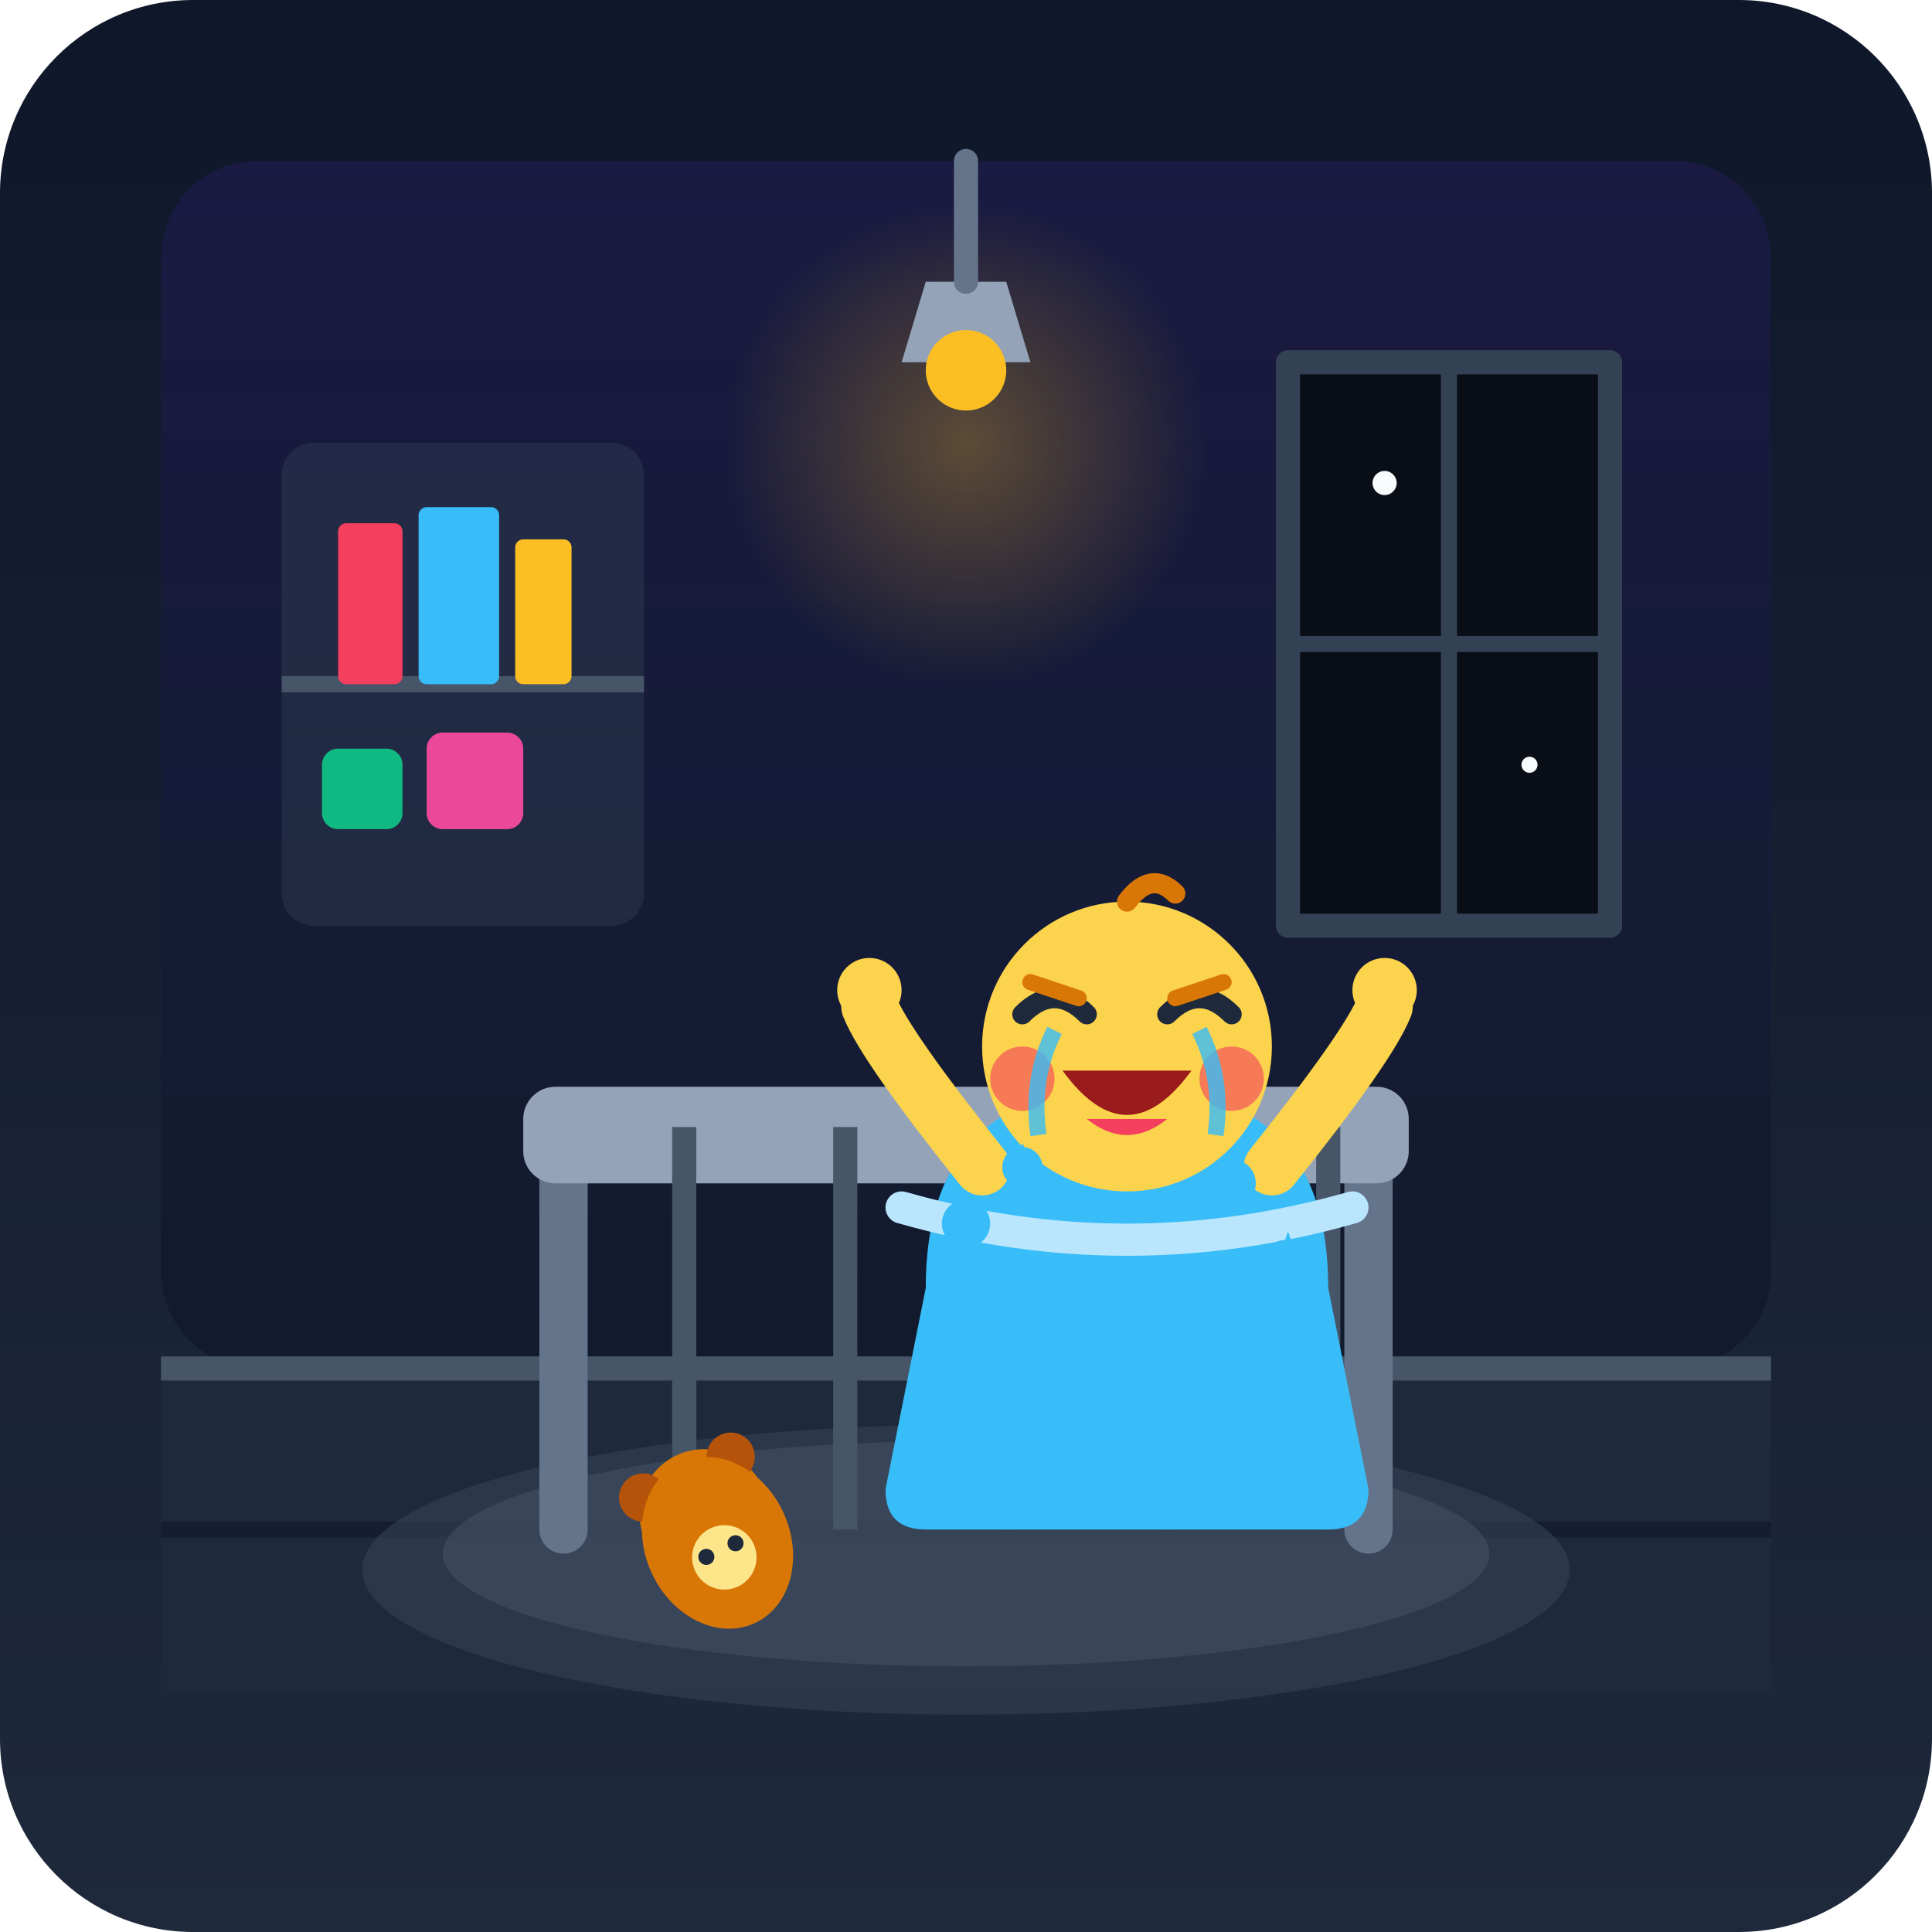
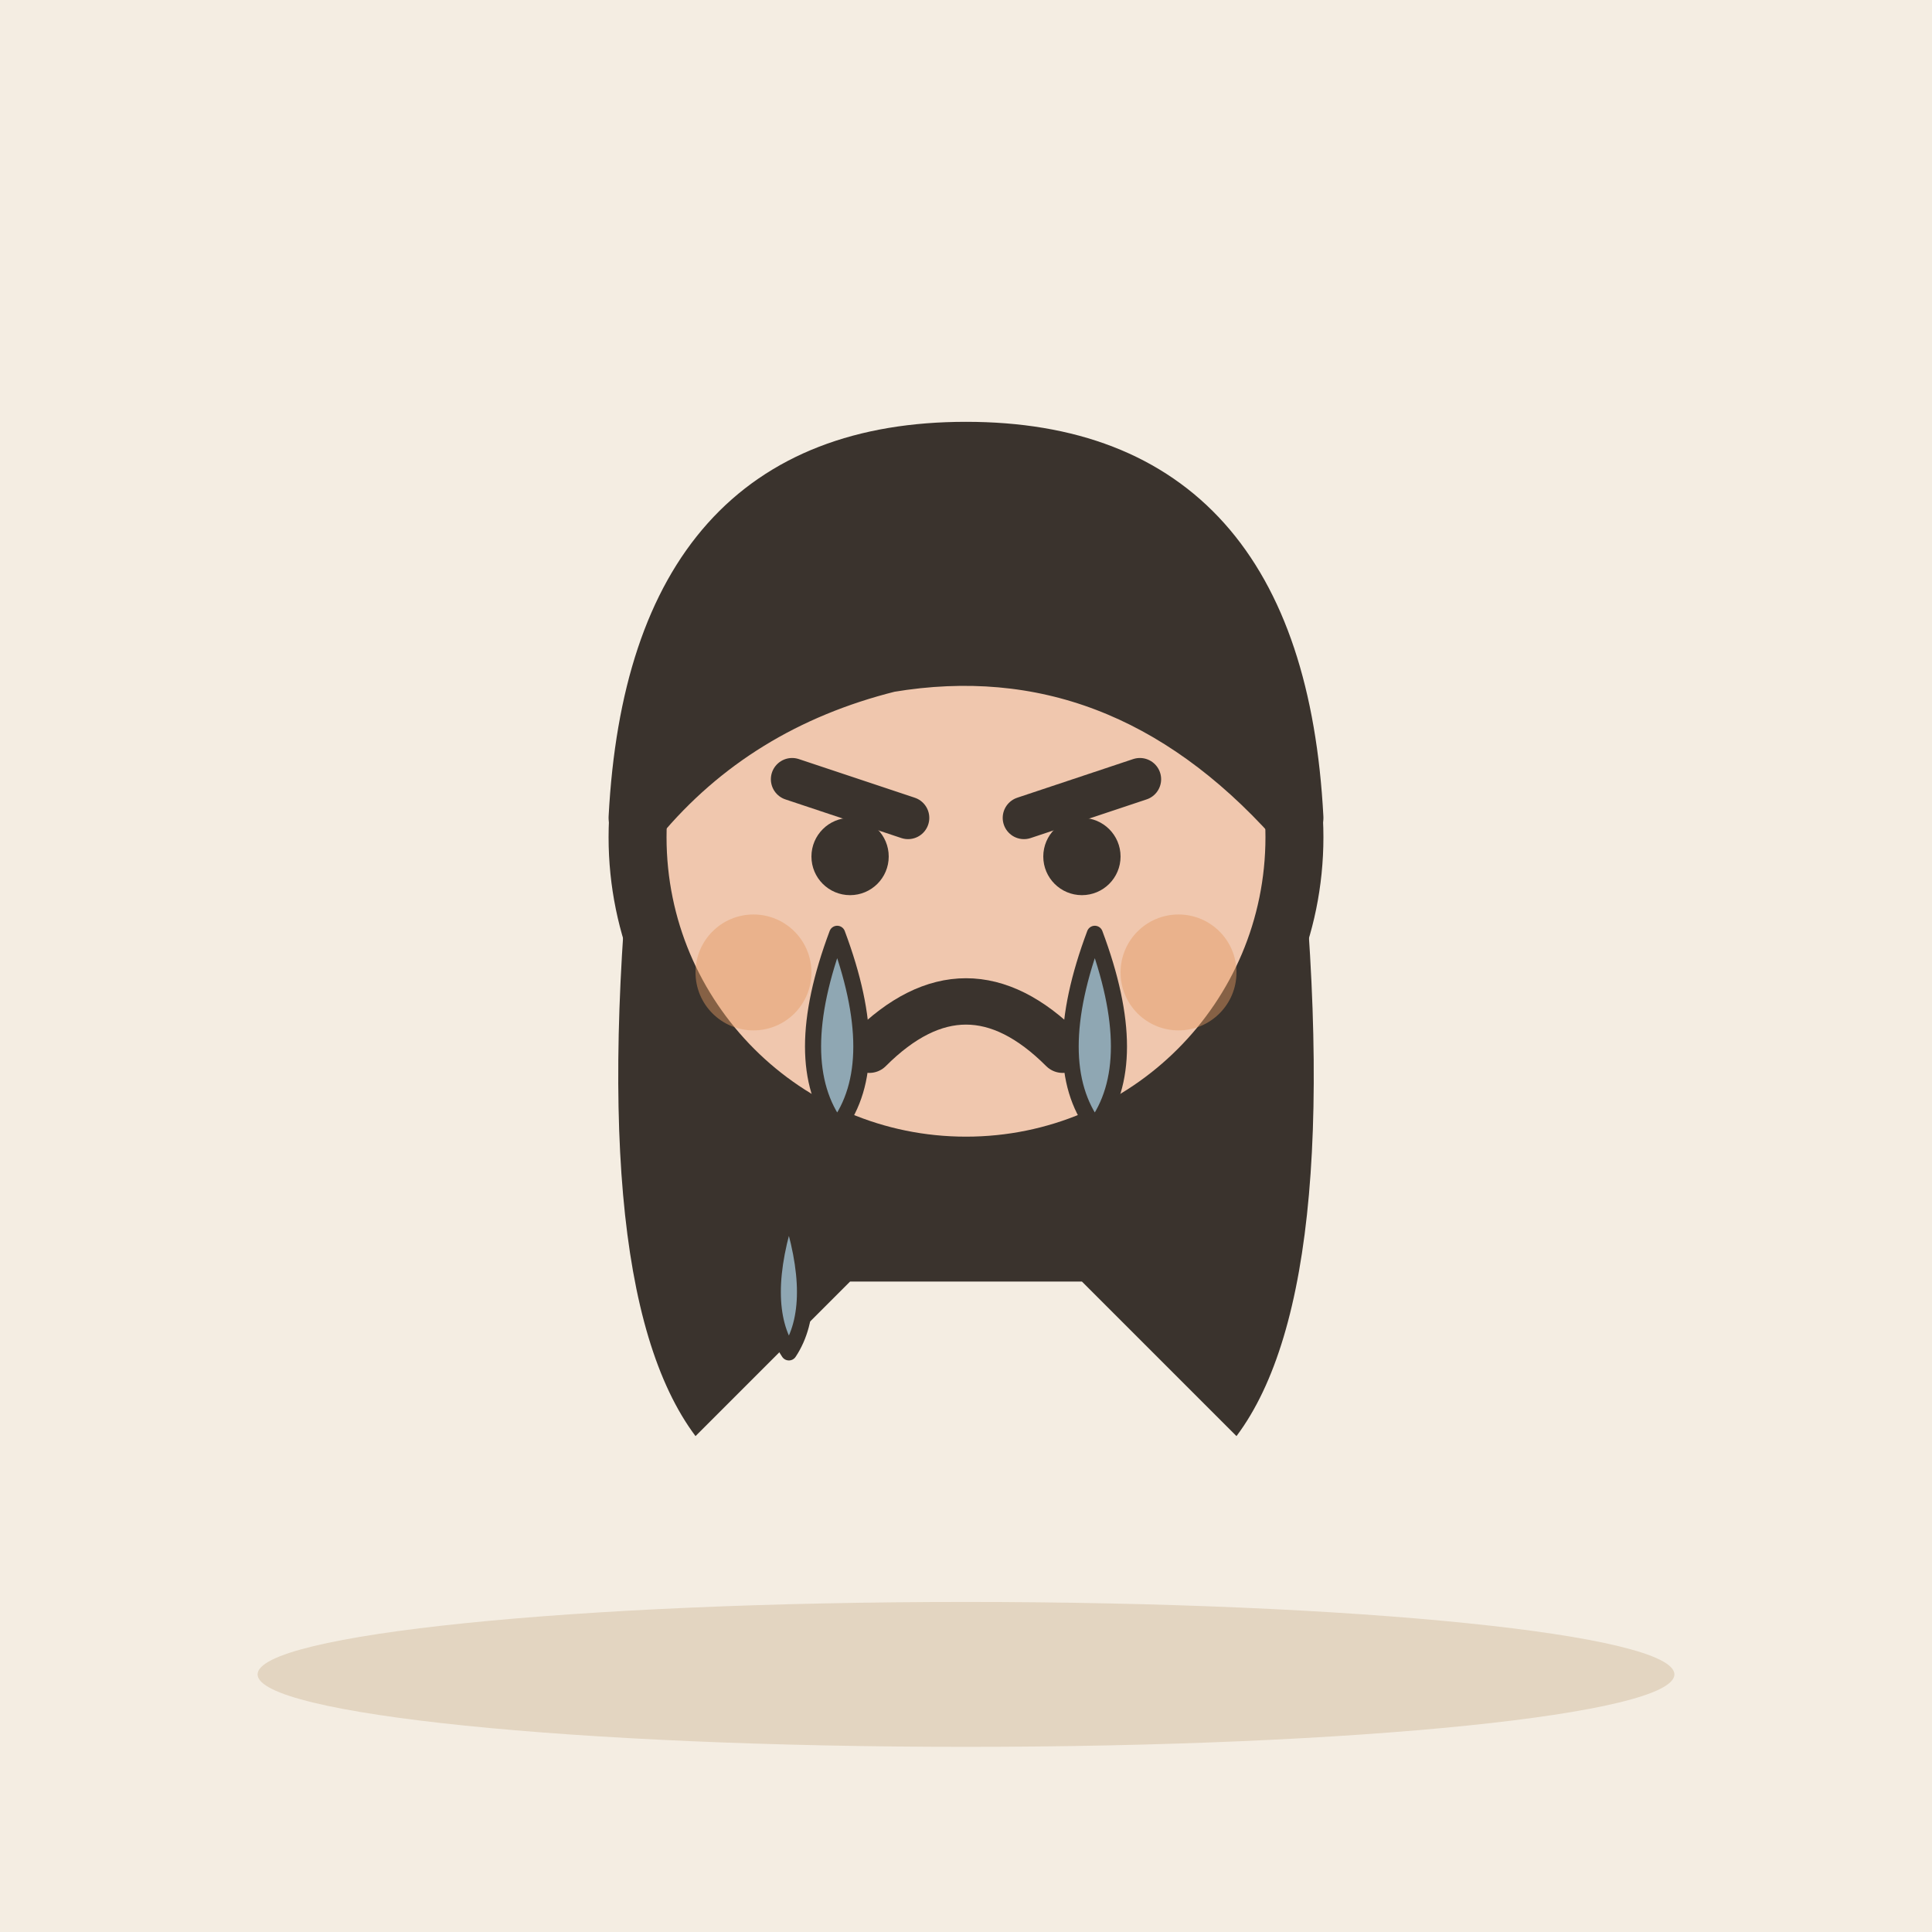
- <svg xmlns="http://www.w3.org/2000/svg" viewBox="0 0 240 240">
-   <defs>
-     <linearGradient id="bgGrad" x1="0%" y1="0%" x2="0%" y2="100%">
-       <stop offset="0%" stop-color="#0f172a" />
-       <stop offset="100%" stop-color="#1e293b" />
-     </linearGradient>
-     <linearGradient id="nightSky" x1="0%" y1="0%" x2="0%" y2="100%">
-       <stop offset="0%" stop-color="#1e1b4b" />
-       <stop offset="100%" stop-color="#0f172a" />
-     </linearGradient>
-     <radialGradient id="lampGlow" cx="50%" cy="50%" r="50%">
-       <stop offset="0%" stop-color="#fbbf24" stop-opacity="0.3" />
-       <stop offset="100%" stop-color="#fbbf24" stop-opacity="0" />
-     </radialGradient>
-     <radialGradient id="tearGlow" cx="50%" cy="50%" r="50%">
-       <stop offset="0%" stop-color="#38bdf8" stop-opacity="0.8" />
-       <stop offset="100%" stop-color="#38bdf8" stop-opacity="0" />
-     </radialGradient>
-   </defs>
-   <rect width="240" height="240" rx="24" fill="url(#bgGrad)" />
-   <rect x="20" y="20" width="200" height="150" rx="12" fill="url(#nightSky)" opacity="0.7" />
-   <path d="M 160 45 L 200 45 L 200 115 L 160 115 Z" fill="#090d16" stroke="#334155" stroke-width="3" stroke-linejoin="round" />
-   <line x1="180" y1="45" x2="180" y2="115" stroke="#334155" stroke-width="2" />
-   <line x1="160" y1="80" x2="200" y2="80" stroke="#334155" stroke-width="2" />
-   <circle cx="172" cy="60" r="1.5" fill="#f8fafc" />
-   <circle cx="190" cy="95" r="1" fill="#f8fafc" />
-   <rect x="35" y="55" width="45" height="60" rx="4" fill="#334155" opacity="0.4" />
-   <line x1="35" y1="85" x2="80" y2="85" stroke="#475569" stroke-width="2" />
-   <rect x="42" y="65" width="8" height="20" rx="1" fill="#f43f5e" />
-   <rect x="52" y="63" width="10" height="22" rx="1" fill="#38bdf8" />
-   <rect x="64" y="67" width="7" height="18" rx="1" fill="#fbbf24" />
-   <rect x="40" y="93" width="10" height="10" rx="2" fill="#10b981" />
-   <rect x="53" y="91" width="12" height="12" rx="2" fill="#ec4899" />
-   <circle cx="120" cy="55" r="30" fill="url(#lampGlow)" />
-   <path d="M 115 35 L 125 35 L 128 45 L 112 45 Z" fill="#94a3b8" />
-   <path d="M 120 35 L 120 20" stroke="#64748b" stroke-width="3" stroke-linecap="round" />
-   <circle cx="120" cy="46" r="5" fill="#fbbf24" />
-   <path d="M 20 170 L 220 170 L 220 210 L 20 210 Z" fill="#1e293b" />
-   <line x1="20" y1="170" x2="220" y2="170" stroke="#475569" stroke-width="3" />
-   <line x1="20" y1="190" x2="220" y2="190" stroke="#0f172a" stroke-width="2" opacity="0.6" />
-   <ellipse cx="120" cy="195" rx="75" ry="18" fill="#334155" opacity="0.6" />
-   <ellipse cx="120" cy="193" rx="65" ry="14" fill="#475569" opacity="0.5" />
-   <path d="M 70 140 L 70 190 M 170 140 L 170 190" stroke="#64748b" stroke-width="6" stroke-linecap="round" />
-   <rect x="65" y="135" width="110" height="12" rx="4" fill="#94a3b8" />
-   <line x1="85" y1="140" x2="85" y2="190" stroke="#475569" stroke-width="3" />
-   <line x1="105" y1="140" x2="105" y2="190" stroke="#475569" stroke-width="3" />
-   <line x1="125" y1="140" x2="125" y2="190" stroke="#475569" stroke-width="3" />
-   <line x1="145" y1="140" x2="145" y2="190" stroke="#475569" stroke-width="3" />
-   <line x1="165" y1="140" x2="165" y2="190" stroke="#475569" stroke-width="3" />
-   <g transform="translate(75, 185) rotate(-25)">
-     <circle cx="10" cy="8" r="8" fill="#d97706" />
-     <circle cx="4" cy="3" r="3" fill="#b45309" />
-     <circle cx="16" cy="3" r="3" fill="#b45309" />
-     <ellipse cx="10" cy="12" rx="9" ry="11" fill="#d97706" />
-     <circle cx="10" cy="14" r="4" fill="#fde68a" />
-     <circle cx="8" cy="13" r="1" fill="#1e293b" />
-     <circle cx="12" cy="13" r="1" fill="#1e293b" />
+ <svg xmlns="http://www.w3.org/2000/svg" viewBox="0 0 240 240" data-style="editorial">
+   <rect width="240" height="240" fill="#F4EDE2" />
+   <ellipse cx="120" cy="208" rx="88" ry="9" fill="#E3D5C1" />
+   <g transform="translate(120 346.4) scale(2.4 2.4)">
+     <path d="M-17 -104Q-20 -78 -14 -70L-6 -78L6 -78L14 -70Q20 -78 17 -104Z" fill="#3A332D" />
+     <circle cx="0" cy="-101" r="17" fill="#F0C7AE" stroke="#3A332D" stroke-width="3" stroke-linecap="round" stroke-linejoin="round" />
+     <path d="M-17 -102Q-16 -121 0 -121Q16 -121 17 -102Q8 -112 -4 -110Q-12 -108 -17 -102Z" fill="#3A332D" stroke="#3A332D" stroke-width="3" stroke-linecap="round" stroke-linejoin="round" />
+     <path d="M-9 -104L-3 -102" fill="none" stroke="#3A332D" stroke-width="2.2" stroke-linecap="round" stroke-linejoin="round" />
+     <path d="M9 -104L3 -102" fill="none" stroke="#3A332D" stroke-width="2.2" stroke-linecap="round" stroke-linejoin="round" />
+     <circle cx="-6" cy="-100" r="2" fill="#3A332D" />
+     <circle cx="6" cy="-100" r="2" fill="#3A332D" />
+     <path d="M-5 -90Q0 -95 5 -90" fill="none" stroke="#3A332D" stroke-width="2.4" stroke-linecap="round" stroke-linejoin="round" />
+     <circle cx="-11" cy="-94" r="3" fill="#E39A62" opacity="0.45" />
+     <circle cx="11" cy="-94" r="3" fill="#E39A62" opacity="0.45" />
  </g>
-   <g id="crying-baby" transform="translate(100, 110)">
-     <path d="M 15 50 Q 15 25 40 25 Q 65 25 65 50 L 70 75 Q 70 80 65 80 L 15 80 Q 10 80 10 75 Z" fill="#38bdf8" />
-     <path d="M 12 40 Q 40 48 68 40" fill="none" stroke="#bae6fd" stroke-width="4" stroke-linecap="round" />
-     <path d="M 22 35 Q 10 20 8 15" fill="none" stroke="#fcd34d" stroke-width="7" stroke-linecap="round" />
-     <path d="M 58 35 Q 70 20 72 15" fill="none" stroke="#fcd34d" stroke-width="7" stroke-linecap="round" />
-     <circle cx="8" cy="13" r="4" fill="#fcd34d" />
-     <circle cx="72" cy="13" r="4" fill="#fcd34d" />
-     <circle cx="40" cy="20" r="18" fill="#fcd34d" />
-     <circle cx="27" cy="24" r="4" fill="#f43f5e" opacity="0.6" />
-     <circle cx="53" cy="24" r="4" fill="#f43f5e" opacity="0.6" />
-     <path d="M 27 16 Q 31 12 35 16" fill="none" stroke="#1e293b" stroke-width="2.5" stroke-linecap="round" />
-     <path d="M 45 16 Q 49 12 53 16" fill="none" stroke="#1e293b" stroke-width="2.5" stroke-linecap="round" />
-     <path d="M 28 12 L 34 14" stroke="#d97706" stroke-width="2" stroke-linecap="round" />
-     <path d="M 52 12 L 46 14" stroke="#d97706" stroke-width="2" stroke-linecap="round" />
-     <path d="M 32 23 Q 40 34 48 23 Z" fill="#991b1b" />
-     <path d="M 35 29 Q 40 33 45 29 Z" fill="#f43f5e" />
-     <path d="M 31 18 Q 28 24 29 31" fill="none" stroke="#38bdf8" stroke-width="2" opacity="0.8" />
-     <path d="M 49 18 Q 52 24 51 31" fill="none" stroke="#38bdf8" stroke-width="2" opacity="0.8" />
-     <circle cx="27" cy="35" r="2.5" fill="#38bdf8" />
-     <path d="M 27 32 Q 28.5 35 27 38 Q 25.5 35 27 32 Z" fill="#38bdf8" />
-     <circle cx="53" cy="37" r="3" fill="#38bdf8" />
-     <path d="M 53 33 Q 55 37 53 41 Q 51 37 53 33 Z" fill="#38bdf8" />
-     <g transform="translate(60, 48)">
-       <circle cx="0" cy="0" r="4" fill="#38bdf8" />
-       <path d="M 0 -5 Q 2 0 0 5 Q -2 0 0 -5 Z" fill="#38bdf8" />
-     </g>
-     <g transform="translate(20, 42)">
-       <circle cx="0" cy="0" r="3" fill="#38bdf8" />
-       <path d="M 0 -4 Q 1.5 0 0 4 Q -1.5 0 0 -4 Z" fill="#38bdf8" />
-     </g>
-     <path d="M 40 2 Q 43 -2 46 1" fill="none" stroke="#d97706" stroke-width="2.5" stroke-linecap="round" />
-   </g>
+   <path d="M104 116Q98 132 104 140Q110 132 104 116Z" fill="#8FA7B3" stroke="#3A332D" stroke-width="2" stroke-linecap="round" stroke-linejoin="round" />
+   <path d="M136 116Q130 132 136 140Q142 132 136 116Z" fill="#8FA7B3" stroke="#3A332D" stroke-width="2" stroke-linecap="round" stroke-linejoin="round" />
+   <path d="M98 150Q94 162 98 168Q102 162 98 150Z" fill="#8FA7B3" stroke="#3A332D" stroke-width="2" stroke-linecap="round" stroke-linejoin="round" />
</svg>
